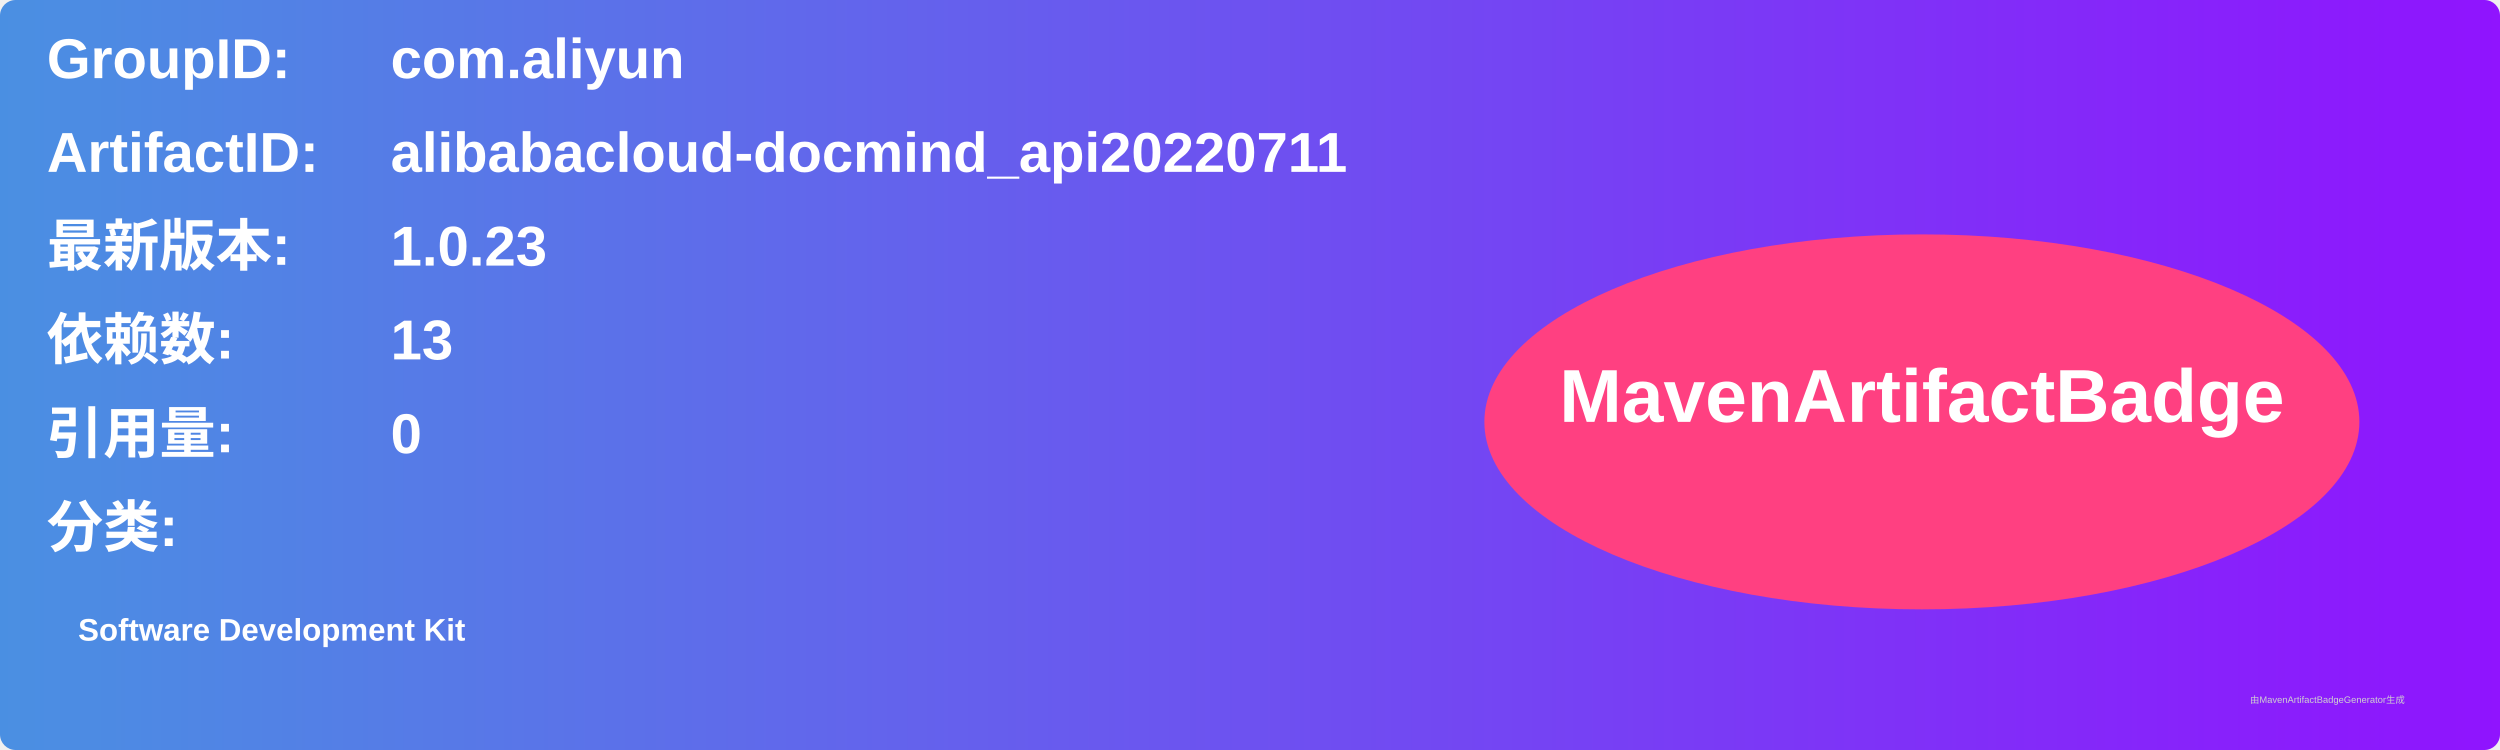
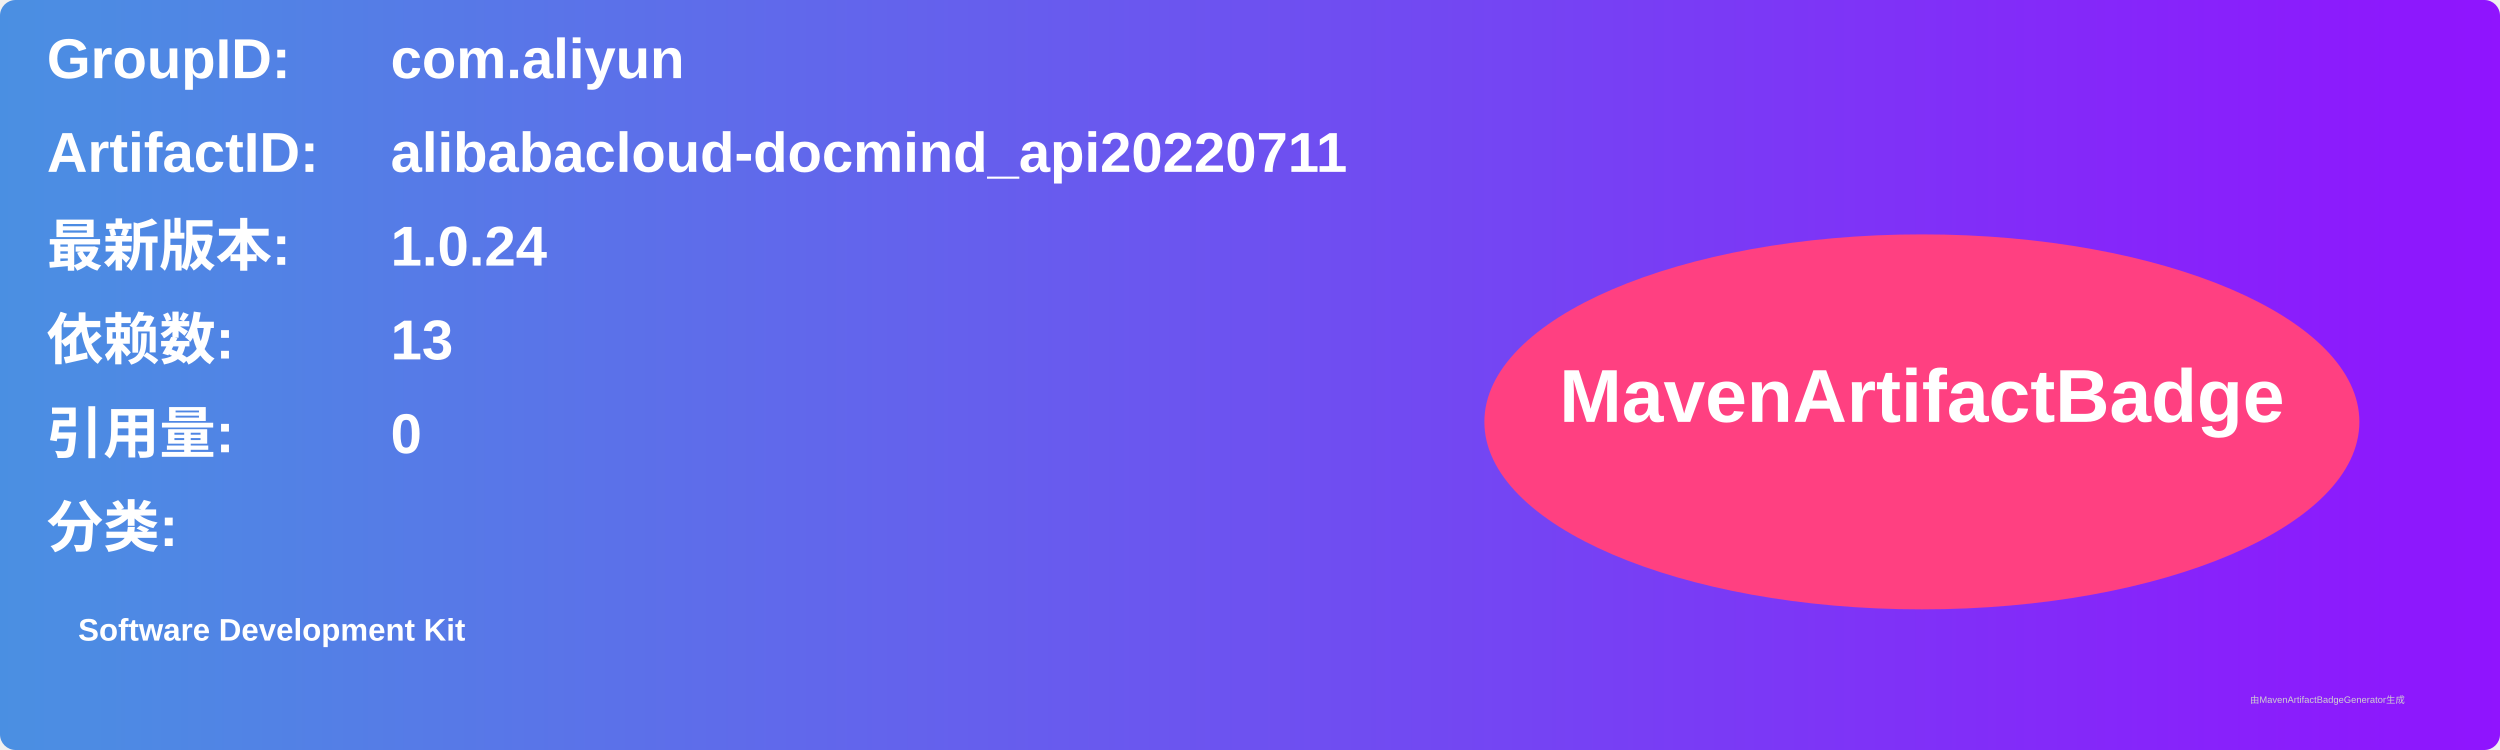
<svg xmlns="http://www.w3.org/2000/svg" width="800" height="240" viewBox="0 0 800 240">
  <linearGradient id="grad" x1="0%" y1="0%" x2="100%" y2="0%">
    <stop offset="0%" stop-color="#4a90e2" />
    <stop offset="100%" stop-color="#9013fe" />
  </linearGradient>
  <rect width="100%" height="100%" rx="5" ry="5" fill="url(#grad)" />
  <g transform="translate(15, 15)">
    <text x="0" y="10" font-family="Arial" font-size="18" fill="white" font-weight="bold" width="260">GroupID:</text>
    <text x="110" y="10" font-family="Arial" font-size="18" fill="white" font-weight="bold" width="460">com.aliyun</text>
    <text x="0" y="40" font-family="Arial" font-size="18" fill="white" font-weight="bold" width="260">ArtifactID:</text>
    <text x="110" y="40" font-family="Arial" font-size="18" fill="white" font-weight="bold" width="460">alibabacloud-docmind_api20220711</text>
    <text x="0" y="70" font-family="Arial" font-size="18" fill="white" font-weight="bold">最新版本:</text>
    <text x="110" y="70" font-family="Arial" font-size="18" fill="white" font-weight="bold">
-       <tspan font-weight="bold">1.0.23</tspan>
+       <tspan font-weight="bold">1.0.24</tspan>
    </text>
    <text x="0" y="100" font-family="Arial" font-size="18" fill="white" font-weight="bold">依赖数: </text>
    <text x="110" y="100" font-family="Arial" font-size="18" fill="white">
      <tspan font-weight="bold">13</tspan>
    </text>
    <text x="0" y="130" font-family="Arial" font-size="18" fill="white" font-weight="bold">引用量: </text>
    <text x="110" y="130" font-family="Arial" font-size="18" fill="white">
      <tspan font-weight="bold">0</tspan>
    </text>
    <text x="0" y="160" font-family="Arial" font-size="18" fill="white" font-weight="bold">分类:</text>
    <text x="10" y="190" font-family="Arial" font-size="10" fill="white">
      <tspan font-weight="bold">Software Development Kit</tspan>
    </text>
    <ellipse cx="600" cy="120" rx="140" ry="60" fill="#ff4081" />
    <text x="600" y="120" text-anchor="middle" font-family="Arial" font-size="24" fill="white" font-weight="bold">MavenArtifactBadge</text>
  </g>
  <text x="720" y="225" font-family="Arial" font-size="3" fill="#d0d0d0">由MavenArtifactBadgeGenerator生成</text>
</svg>
